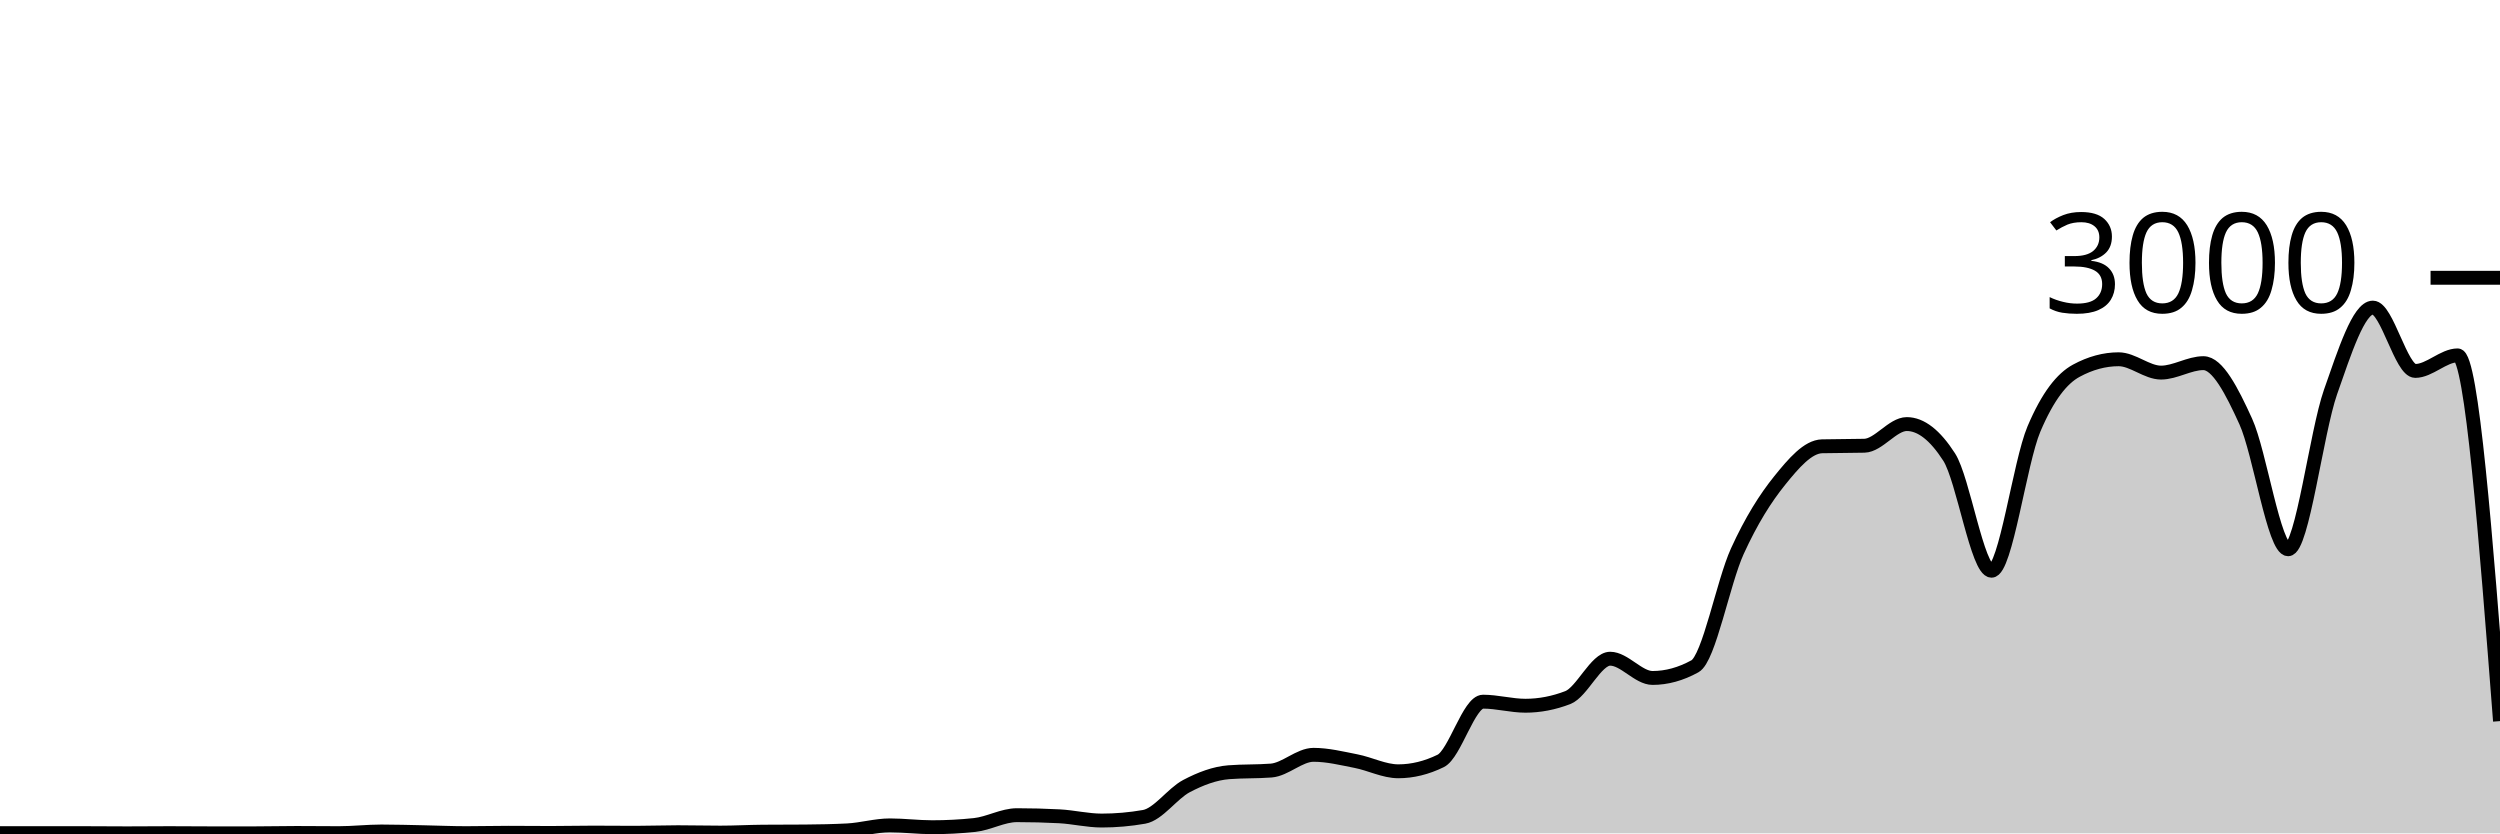
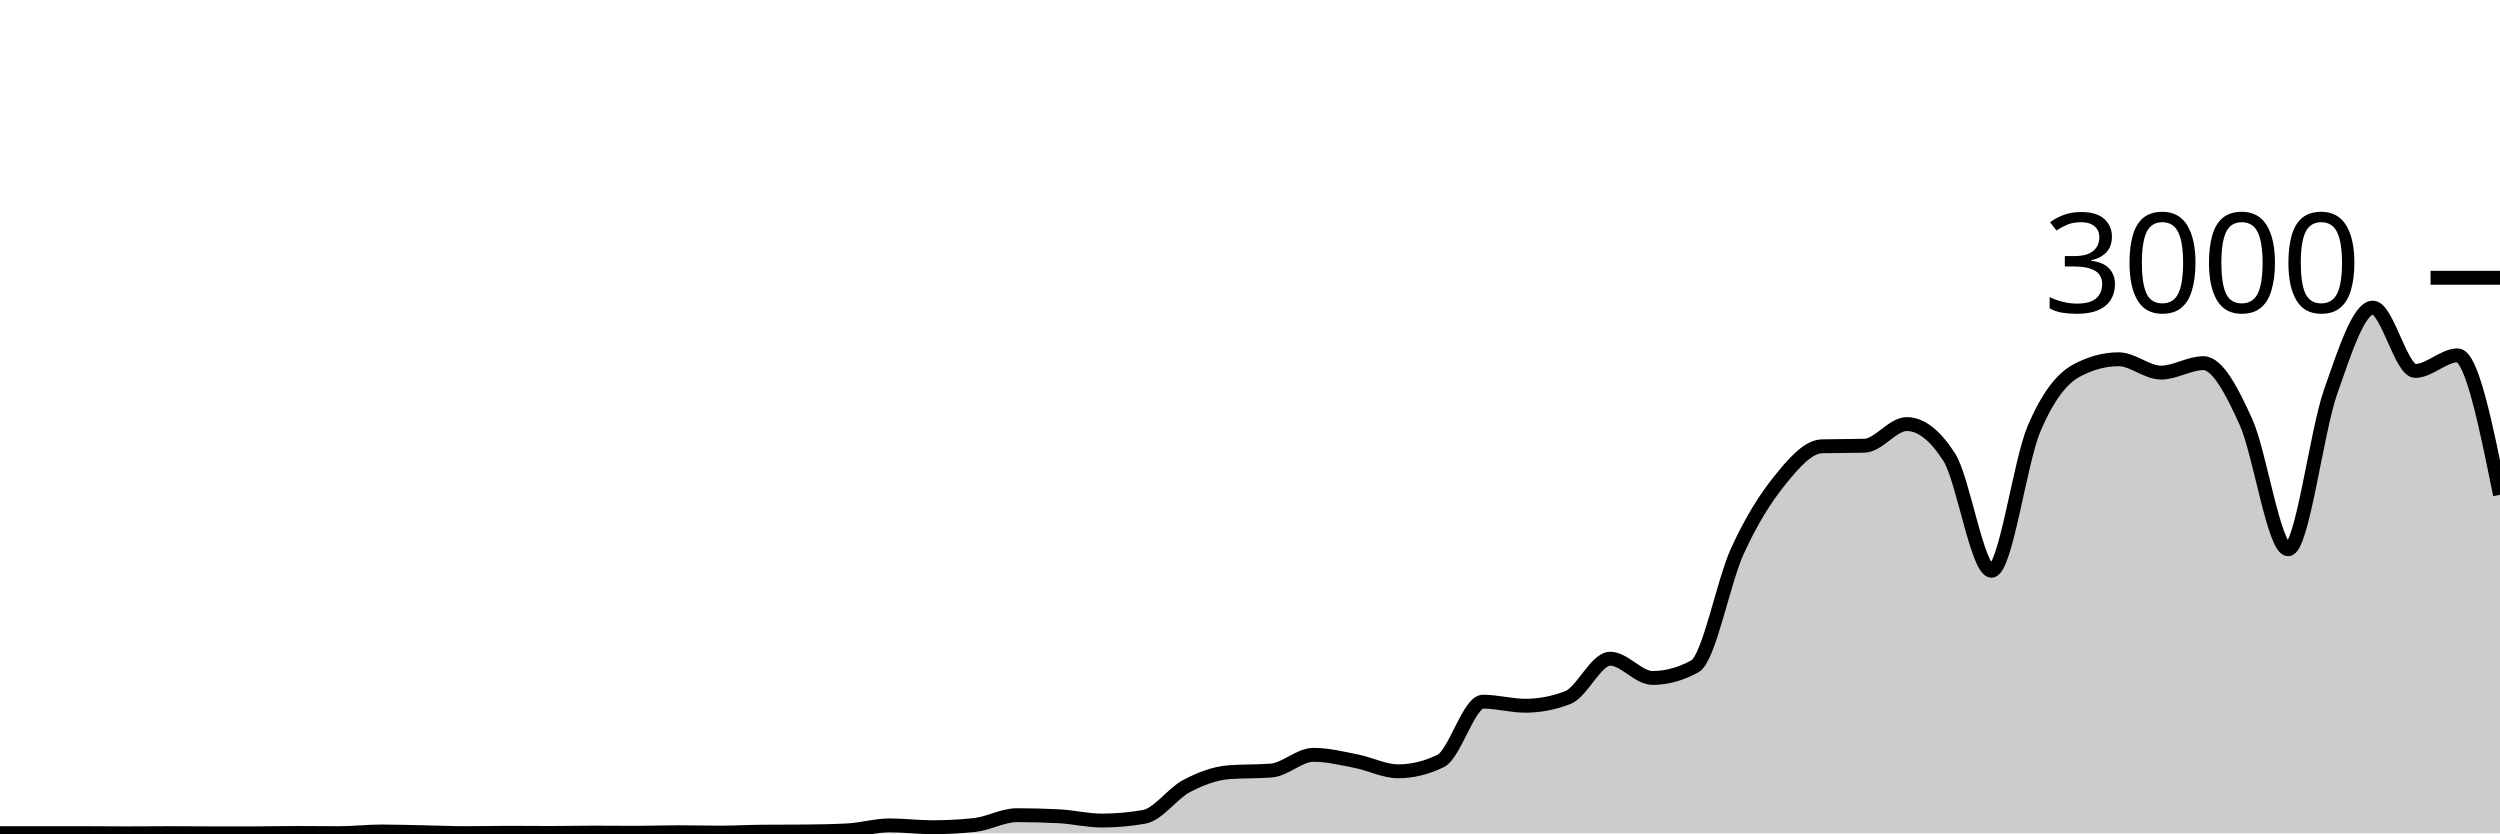
<svg xmlns="http://www.w3.org/2000/svg" viewBox="0 0 180 60">
  <g transform="translate(0,20)">
-     <path class="area" fill="rgba(0, 0, 0, 0.2)" d="M0,39.987C1.017,39.987,2.034,39.987,3.051,39.987C4.068,39.987,5.085,39.987,6.102,39.987C7.119,39.987,8.136,40,9.153,40C10.169,40,11.186,39.987,12.203,39.987C13.22,39.987,14.237,40,15.254,40C16.271,40,17.288,40,18.305,40C19.322,40,20.339,39.973,21.356,39.973C22.373,39.973,23.39,39.987,24.407,39.987C25.424,39.987,26.441,39.867,27.458,39.867C28.475,39.867,29.492,39.9,30.508,39.92C31.525,39.94,32.542,39.987,33.559,39.987C34.576,39.987,35.593,39.96,36.61,39.96C37.627,39.96,38.644,39.973,39.661,39.973C40.678,39.973,41.695,39.947,42.712,39.947C43.729,39.947,44.746,39.96,45.763,39.96C46.78,39.96,47.797,39.92,48.814,39.92C49.831,39.92,50.847,39.947,51.864,39.947C52.881,39.947,53.898,39.889,54.915,39.88C55.932,39.871,56.949,39.876,57.966,39.867C58.983,39.858,60,39.84,61.017,39.787C62.034,39.733,63.051,39.427,64.068,39.427C65.085,39.427,66.102,39.56,67.119,39.56C68.136,39.56,69.153,39.507,70.169,39.4C71.186,39.293,72.203,38.693,73.22,38.693C74.237,38.693,75.254,38.72,76.271,38.773C77.288,38.827,78.305,39.08,79.322,39.08C80.339,39.08,81.356,38.991,82.373,38.813C83.39,38.636,84.407,37.136,85.424,36.6C86.441,36.064,87.458,35.68,88.475,35.6C89.492,35.52,90.508,35.56,91.525,35.48C92.542,35.4,93.559,34.347,94.576,34.347C95.593,34.347,96.61,34.602,97.627,34.8C98.644,34.998,99.661,35.533,100.678,35.533C101.695,35.533,102.712,35.284,103.729,34.787C104.746,34.289,105.763,30.52,106.78,30.52C107.797,30.52,108.814,30.813,109.831,30.813C110.847,30.813,111.864,30.618,112.881,30.227C113.898,29.836,114.915,27.427,115.932,27.427C116.949,27.427,117.966,28.813,118.983,28.813C120,28.813,121.017,28.533,122.034,27.973C123.051,27.413,124.068,21.922,125.085,19.693C126.102,17.464,127.119,15.86,128.136,14.6C129.153,13.34,130.169,12.16,131.186,12.133C132.203,12.107,133.22,12.12,134.237,12.093C135.254,12.067,136.271,10.533,137.288,10.533C138.305,10.533,139.322,11.324,140.339,12.907C141.356,14.489,142.373,21.093,143.39,21.093C144.407,21.093,145.424,13.293,146.441,10.893C147.458,8.493,148.475,7.244,149.492,6.693C150.508,6.142,151.525,5.867,152.542,5.867C153.559,5.867,154.576,6.827,155.593,6.827C156.61,6.827,157.627,6.147,158.644,6.147C159.661,6.147,160.678,8.113,161.695,10.347C162.712,12.58,163.729,19.547,164.746,19.547C165.763,19.547,166.78,11.127,167.797,8.227C168.814,5.327,169.831,2.147,170.847,2.147C171.864,2.147,172.881,6.707,173.898,6.707C174.915,6.707,175.932,5.587,176.949,5.587C177.966,5.587,178.983,18.753,180,31.92L180,40C178.983,40,177.966,40,176.949,40C175.932,40,174.915,40,173.898,40C172.881,40,171.864,40,170.847,40C169.831,40,168.814,40,167.797,40C166.78,40,165.763,40,164.746,40C163.729,40,162.712,40,161.695,40C160.678,40,159.661,40,158.644,40C157.627,40,156.61,40,155.593,40C154.576,40,153.559,40,152.542,40C151.525,40,150.508,40,149.492,40C148.475,40,147.458,40,146.441,40C145.424,40,144.407,40,143.39,40C142.373,40,141.356,40,140.339,40C139.322,40,138.305,40,137.288,40C136.271,40,135.254,40,134.237,40C133.22,40,132.203,40,131.186,40C130.169,40,129.153,40,128.136,40C127.119,40,126.102,40,125.085,40C124.068,40,123.051,40,122.034,40C121.017,40,120,40,118.983,40C117.966,40,116.949,40,115.932,40C114.915,40,113.898,40,112.881,40C111.864,40,110.847,40,109.831,40C108.814,40,107.797,40,106.78,40C105.763,40,104.746,40,103.729,40C102.712,40,101.695,40,100.678,40C99.661,40,98.644,40,97.627,40C96.61,40,95.593,40,94.576,40C93.559,40,92.542,40,91.525,40C90.508,40,89.492,40,88.475,40C87.458,40,86.441,40,85.424,40C84.407,40,83.39,40,82.373,40C81.356,40,80.339,40,79.322,40C78.305,40,77.288,40,76.271,40C75.254,40,74.237,40,73.22,40C72.203,40,71.186,40,70.169,40C69.153,40,68.136,40,67.119,40C66.102,40,65.085,40,64.068,40C63.051,40,62.034,40,61.017,40C60,40,58.983,40,57.966,40C56.949,40,55.932,40,54.915,40C53.898,40,52.881,40,51.864,40C50.847,40,49.831,40,48.814,40C47.797,40,46.78,40,45.763,40C44.746,40,43.729,40,42.712,40C41.695,40,40.678,40,39.661,40C38.644,40,37.627,40,36.61,40C35.593,40,34.576,40,33.559,40C32.542,40,31.525,40,30.508,40C29.492,40,28.475,40,27.458,40C26.441,40,25.424,40,24.407,40C23.39,40,22.373,40,21.356,40C20.339,40,19.322,40,18.305,40C17.288,40,16.271,40,15.254,40C14.237,40,13.22,40,12.203,40C11.186,40,10.169,40,9.153,40C8.136,40,7.119,40,6.102,40C5.085,40,4.068,40,3.051,40C2.034,40,1.017,40,0,40Z" />
-     <path class="line" stroke="black" fill="none" d="M0,39.987C1.017,39.987,2.034,39.987,3.051,39.987C4.068,39.987,5.085,39.987,6.102,39.987C7.119,39.987,8.136,40,9.153,40C10.169,40,11.186,39.987,12.203,39.987C13.22,39.987,14.237,40,15.254,40C16.271,40,17.288,40,18.305,40C19.322,40,20.339,39.973,21.356,39.973C22.373,39.973,23.39,39.987,24.407,39.987C25.424,39.987,26.441,39.867,27.458,39.867C28.475,39.867,29.492,39.9,30.508,39.92C31.525,39.94,32.542,39.987,33.559,39.987C34.576,39.987,35.593,39.96,36.61,39.96C37.627,39.96,38.644,39.973,39.661,39.973C40.678,39.973,41.695,39.947,42.712,39.947C43.729,39.947,44.746,39.96,45.763,39.96C46.78,39.96,47.797,39.92,48.814,39.92C49.831,39.92,50.847,39.947,51.864,39.947C52.881,39.947,53.898,39.889,54.915,39.88C55.932,39.871,56.949,39.876,57.966,39.867C58.983,39.858,60,39.84,61.017,39.787C62.034,39.733,63.051,39.427,64.068,39.427C65.085,39.427,66.102,39.56,67.119,39.56C68.136,39.56,69.153,39.507,70.169,39.4C71.186,39.293,72.203,38.693,73.22,38.693C74.237,38.693,75.254,38.72,76.271,38.773C77.288,38.827,78.305,39.08,79.322,39.08C80.339,39.08,81.356,38.991,82.373,38.813C83.39,38.636,84.407,37.136,85.424,36.6C86.441,36.064,87.458,35.68,88.475,35.6C89.492,35.52,90.508,35.56,91.525,35.48C92.542,35.4,93.559,34.347,94.576,34.347C95.593,34.347,96.61,34.602,97.627,34.8C98.644,34.998,99.661,35.533,100.678,35.533C101.695,35.533,102.712,35.284,103.729,34.787C104.746,34.289,105.763,30.52,106.78,30.52C107.797,30.52,108.814,30.813,109.831,30.813C110.847,30.813,111.864,30.618,112.881,30.227C113.898,29.836,114.915,27.427,115.932,27.427C116.949,27.427,117.966,28.813,118.983,28.813C120,28.813,121.017,28.533,122.034,27.973C123.051,27.413,124.068,21.922,125.085,19.693C126.102,17.464,127.119,15.86,128.136,14.6C129.153,13.34,130.169,12.16,131.186,12.133C132.203,12.107,133.22,12.12,134.237,12.093C135.254,12.067,136.271,10.533,137.288,10.533C138.305,10.533,139.322,11.324,140.339,12.907C141.356,14.489,142.373,21.093,143.39,21.093C144.407,21.093,145.424,13.293,146.441,10.893C147.458,8.493,148.475,7.244,149.492,6.693C150.508,6.142,151.525,5.867,152.542,5.867C153.559,5.867,154.576,6.827,155.593,6.827C156.61,6.827,157.627,6.147,158.644,6.147C159.661,6.147,160.678,8.113,161.695,10.347C162.712,12.58,163.729,19.547,164.746,19.547C165.763,19.547,166.78,11.127,167.797,8.227C168.814,5.327,169.831,2.147,170.847,2.147C171.864,2.147,172.881,6.707,173.898,6.707C174.915,6.707,175.932,5.587,176.949,5.587C177.966,5.587,178.983,18.753,180,31.92" />
+     <path class="area" fill="rgba(0, 0, 0, 0.2)" d="M0,39.987C1.017,39.987,2.034,39.987,3.051,39.987C4.068,39.987,5.085,39.987,6.102,39.987C7.119,39.987,8.136,40,9.153,40C10.169,40,11.186,39.987,12.203,39.987C13.22,39.987,14.237,40,15.254,40C16.271,40,17.288,40,18.305,40C19.322,40,20.339,39.973,21.356,39.973C22.373,39.973,23.39,39.987,24.407,39.987C25.424,39.987,26.441,39.867,27.458,39.867C28.475,39.867,29.492,39.9,30.508,39.92C31.525,39.94,32.542,39.987,33.559,39.987C34.576,39.987,35.593,39.96,36.61,39.96C37.627,39.96,38.644,39.973,39.661,39.973C40.678,39.973,41.695,39.947,42.712,39.947C43.729,39.947,44.746,39.96,45.763,39.96C46.78,39.96,47.797,39.92,48.814,39.92C49.831,39.92,50.847,39.947,51.864,39.947C52.881,39.947,53.898,39.889,54.915,39.88C55.932,39.871,56.949,39.876,57.966,39.867C58.983,39.858,60,39.84,61.017,39.787C62.034,39.733,63.051,39.427,64.068,39.427C65.085,39.427,66.102,39.56,67.119,39.56C68.136,39.56,69.153,39.507,70.169,39.4C71.186,39.293,72.203,38.693,73.22,38.693C74.237,38.693,75.254,38.72,76.271,38.773C77.288,38.827,78.305,39.08,79.322,39.08C80.339,39.08,81.356,38.991,82.373,38.813C83.39,38.636,84.407,37.136,85.424,36.6C86.441,36.064,87.458,35.68,88.475,35.6C89.492,35.52,90.508,35.56,91.525,35.48C92.542,35.4,93.559,34.347,94.576,34.347C95.593,34.347,96.61,34.602,97.627,34.8C98.644,34.998,99.661,35.533,100.678,35.533C101.695,35.533,102.712,35.284,103.729,34.787C104.746,34.289,105.763,30.52,106.78,30.52C107.797,30.52,108.814,30.813,109.831,30.813C110.847,30.813,111.864,30.618,112.881,30.227C113.898,29.836,114.915,27.427,115.932,27.427C116.949,27.427,117.966,28.813,118.983,28.813C120,28.813,121.017,28.533,122.034,27.973C123.051,27.413,124.068,21.922,125.085,19.693C126.102,17.464,127.119,15.86,128.136,14.6C129.153,13.34,130.169,12.16,131.186,12.133C132.203,12.107,133.22,12.12,134.237,12.093C135.254,12.067,136.271,10.533,137.288,10.533C138.305,10.533,139.322,11.324,140.339,12.907C141.356,14.489,142.373,21.093,143.39,21.093C144.407,21.093,145.424,13.293,146.441,10.893C147.458,8.493,148.475,7.244,149.492,6.693C150.508,6.142,151.525,5.867,152.542,5.867C153.559,5.867,154.576,6.827,155.593,6.827C156.61,6.827,157.627,6.147,158.644,6.147C159.661,6.147,160.678,8.113,161.695,10.347C162.712,12.58,163.729,19.547,164.746,19.547C165.763,19.547,166.78,11.127,167.797,8.227C168.814,5.327,169.831,2.147,170.847,2.147C171.864,2.147,172.881,6.707,173.898,6.707C174.915,6.707,175.932,5.587,176.949,5.587C177.966,5.587,178.983,10.607,180,15.627L180,40C178.983,40,177.966,40,176.949,40C175.932,40,174.915,40,173.898,40C172.881,40,171.864,40,170.847,40C169.831,40,168.814,40,167.797,40C166.78,40,165.763,40,164.746,40C163.729,40,162.712,40,161.695,40C160.678,40,159.661,40,158.644,40C157.627,40,156.61,40,155.593,40C154.576,40,153.559,40,152.542,40C151.525,40,150.508,40,149.492,40C148.475,40,147.458,40,146.441,40C145.424,40,144.407,40,143.39,40C142.373,40,141.356,40,140.339,40C139.322,40,138.305,40,137.288,40C136.271,40,135.254,40,134.237,40C133.22,40,132.203,40,131.186,40C130.169,40,129.153,40,128.136,40C127.119,40,126.102,40,125.085,40C124.068,40,123.051,40,122.034,40C121.017,40,120,40,118.983,40C117.966,40,116.949,40,115.932,40C114.915,40,113.898,40,112.881,40C111.864,40,110.847,40,109.831,40C108.814,40,107.797,40,106.78,40C105.763,40,104.746,40,103.729,40C102.712,40,101.695,40,100.678,40C99.661,40,98.644,40,97.627,40C96.61,40,95.593,40,94.576,40C93.559,40,92.542,40,91.525,40C90.508,40,89.492,40,88.475,40C87.458,40,86.441,40,85.424,40C84.407,40,83.39,40,82.373,40C81.356,40,80.339,40,79.322,40C78.305,40,77.288,40,76.271,40C75.254,40,74.237,40,73.22,40C72.203,40,71.186,40,70.169,40C69.153,40,68.136,40,67.119,40C66.102,40,65.085,40,64.068,40C63.051,40,62.034,40,61.017,40C60,40,58.983,40,57.966,40C56.949,40,55.932,40,54.915,40C53.898,40,52.881,40,51.864,40C50.847,40,49.831,40,48.814,40C47.797,40,46.78,40,45.763,40C44.746,40,43.729,40,42.712,40C41.695,40,40.678,40,39.661,40C38.644,40,37.627,40,36.61,40C35.593,40,34.576,40,33.559,40C32.542,40,31.525,40,30.508,40C29.492,40,28.475,40,27.458,40C26.441,40,25.424,40,24.407,40C23.39,40,22.373,40,21.356,40C20.339,40,19.322,40,18.305,40C17.288,40,16.271,40,15.254,40C14.237,40,13.22,40,12.203,40C11.186,40,10.169,40,9.153,40C8.136,40,7.119,40,6.102,40C5.085,40,4.068,40,3.051,40C2.034,40,1.017,40,0,40Z" />
+     <path class="line" stroke="black" fill="none" d="M0,39.987C1.017,39.987,2.034,39.987,3.051,39.987C4.068,39.987,5.085,39.987,6.102,39.987C7.119,39.987,8.136,40,9.153,40C10.169,40,11.186,39.987,12.203,39.987C13.22,39.987,14.237,40,15.254,40C16.271,40,17.288,40,18.305,40C19.322,40,20.339,39.973,21.356,39.973C22.373,39.973,23.39,39.987,24.407,39.987C25.424,39.987,26.441,39.867,27.458,39.867C28.475,39.867,29.492,39.9,30.508,39.92C31.525,39.94,32.542,39.987,33.559,39.987C34.576,39.987,35.593,39.96,36.61,39.96C37.627,39.96,38.644,39.973,39.661,39.973C40.678,39.973,41.695,39.947,42.712,39.947C43.729,39.947,44.746,39.96,45.763,39.96C46.78,39.96,47.797,39.92,48.814,39.92C49.831,39.92,50.847,39.947,51.864,39.947C52.881,39.947,53.898,39.889,54.915,39.88C55.932,39.871,56.949,39.876,57.966,39.867C58.983,39.858,60,39.84,61.017,39.787C62.034,39.733,63.051,39.427,64.068,39.427C65.085,39.427,66.102,39.56,67.119,39.56C68.136,39.56,69.153,39.507,70.169,39.4C71.186,39.293,72.203,38.693,73.22,38.693C74.237,38.693,75.254,38.72,76.271,38.773C77.288,38.827,78.305,39.08,79.322,39.08C80.339,39.08,81.356,38.991,82.373,38.813C83.39,38.636,84.407,37.136,85.424,36.6C86.441,36.064,87.458,35.68,88.475,35.6C89.492,35.52,90.508,35.56,91.525,35.48C92.542,35.4,93.559,34.347,94.576,34.347C95.593,34.347,96.61,34.602,97.627,34.8C98.644,34.998,99.661,35.533,100.678,35.533C101.695,35.533,102.712,35.284,103.729,34.787C104.746,34.289,105.763,30.52,106.78,30.52C107.797,30.52,108.814,30.813,109.831,30.813C110.847,30.813,111.864,30.618,112.881,30.227C113.898,29.836,114.915,27.427,115.932,27.427C116.949,27.427,117.966,28.813,118.983,28.813C120,28.813,121.017,28.533,122.034,27.973C123.051,27.413,124.068,21.922,125.085,19.693C126.102,17.464,127.119,15.86,128.136,14.6C129.153,13.34,130.169,12.16,131.186,12.133C132.203,12.107,133.22,12.12,134.237,12.093C135.254,12.067,136.271,10.533,137.288,10.533C138.305,10.533,139.322,11.324,140.339,12.907C141.356,14.489,142.373,21.093,143.39,21.093C144.407,21.093,145.424,13.293,146.441,10.893C147.458,8.493,148.475,7.244,149.492,6.693C150.508,6.142,151.525,5.867,152.542,5.867C153.559,5.867,154.576,6.827,155.593,6.827C156.61,6.827,157.627,6.147,158.644,6.147C159.661,6.147,160.678,8.113,161.695,10.347C162.712,12.58,163.729,19.547,164.746,19.547C165.763,19.547,166.78,11.127,167.797,8.227C168.814,5.327,169.831,2.147,170.847,2.147C171.864,2.147,172.881,6.707,173.898,6.707C174.915,6.707,175.932,5.587,176.949,5.587C177.966,5.587,178.983,10.607,180,15.627" />
    <path class="axis-ceiling" stroke-width="1" stroke="black" fill="none" d="M175,0L180,0" />
    <text class="axis-ceiling-label" font-family="sans-serif" text-anchor="end" font-size="10px" x="170" y="2.5">3000</text>
  </g>
</svg>
